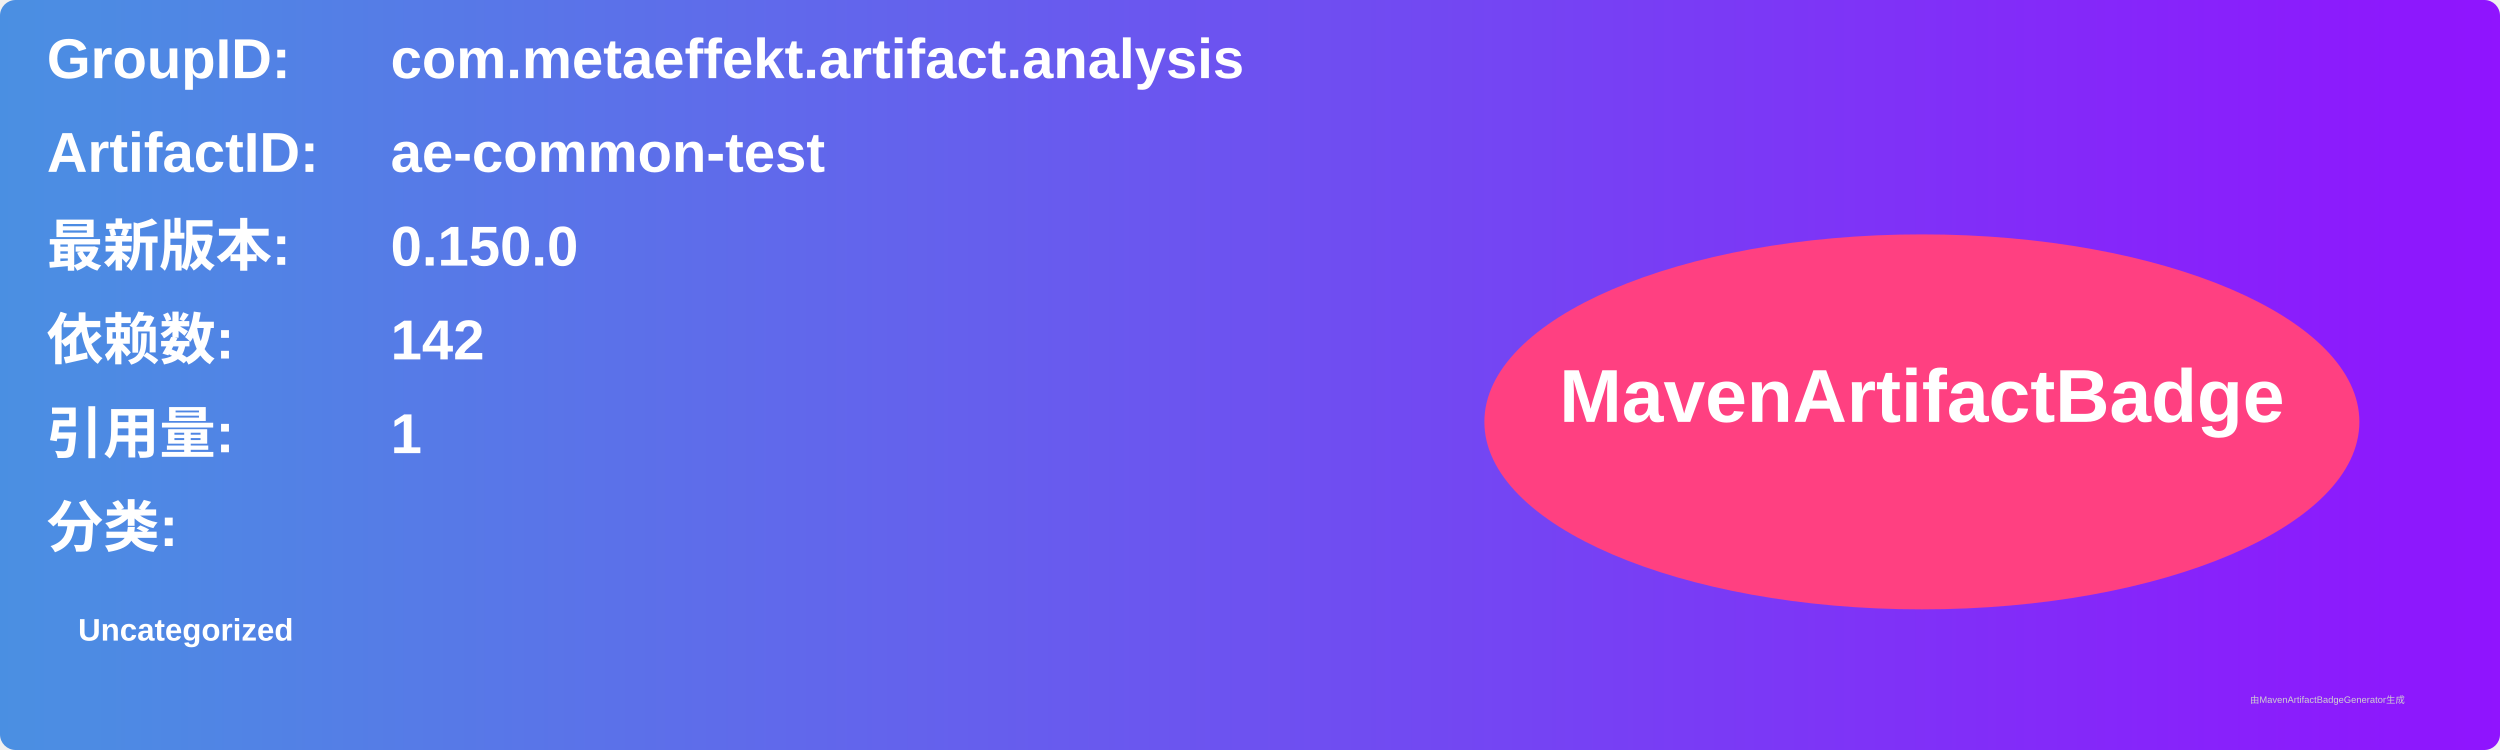
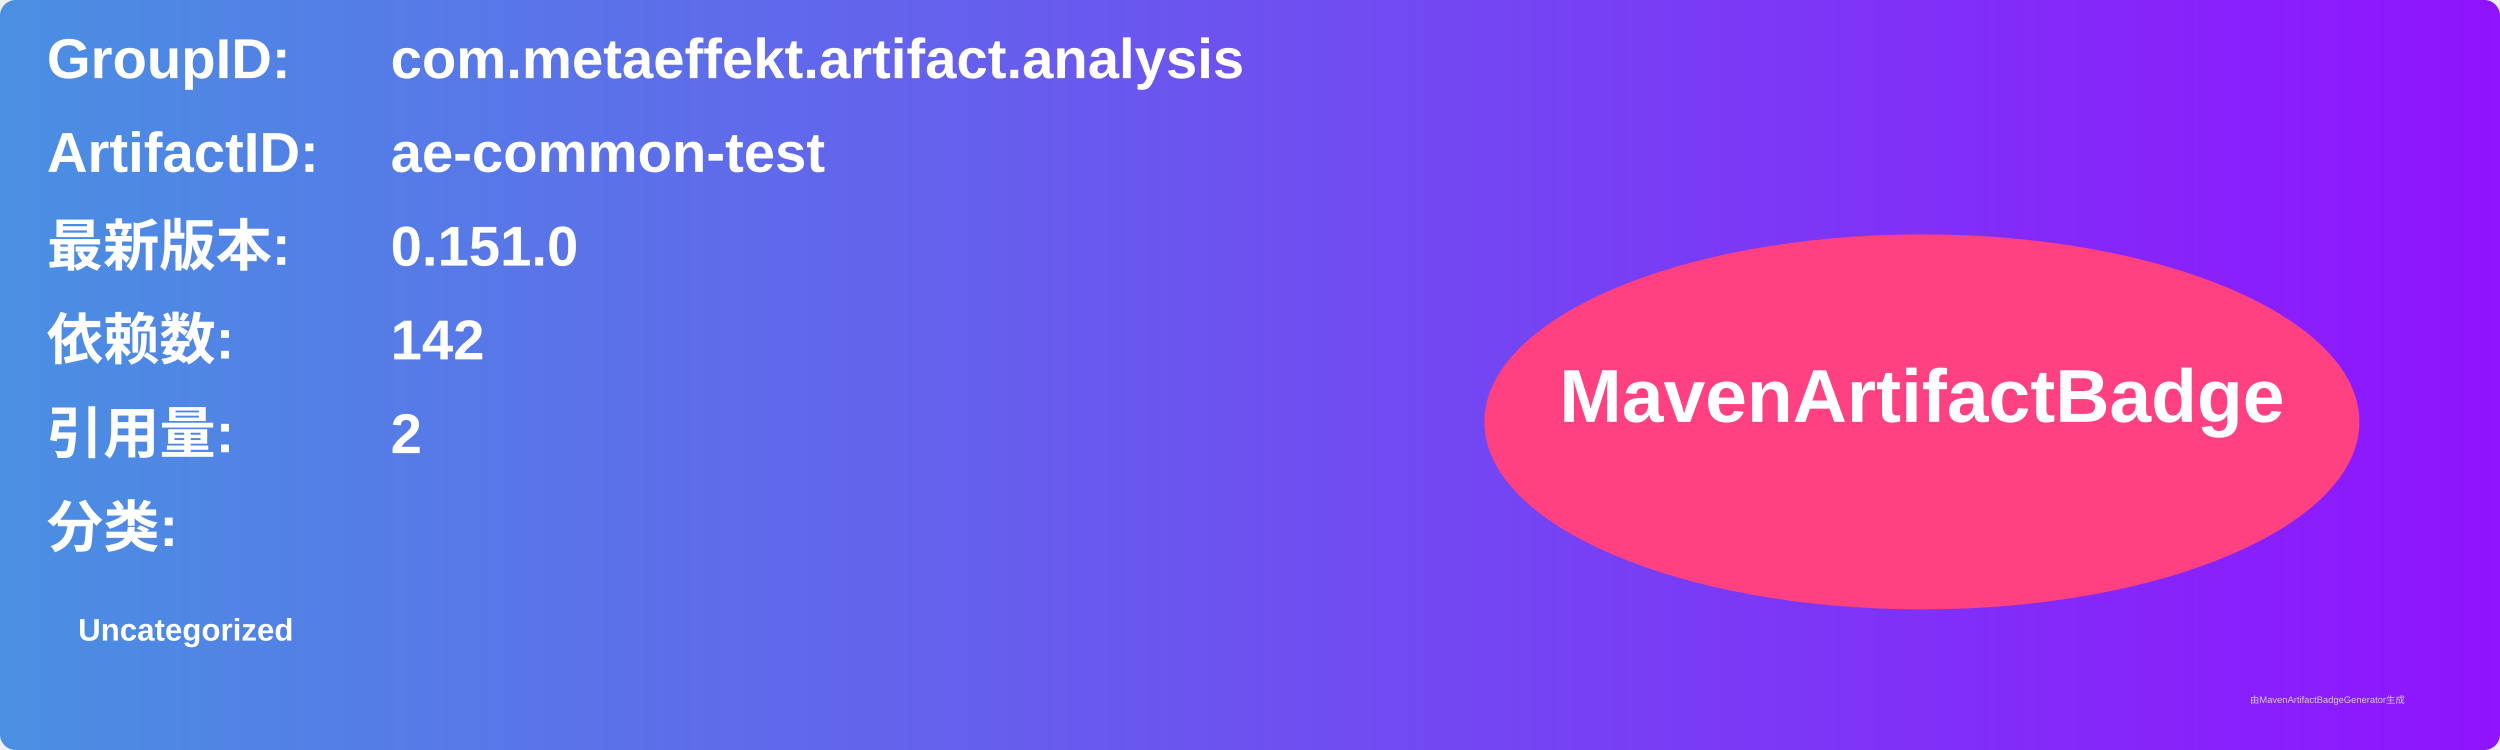
<svg xmlns="http://www.w3.org/2000/svg" width="800" height="240" viewBox="0 0 800 240">
  <linearGradient id="grad" x1="0%" y1="0%" x2="100%" y2="0%">
    <stop offset="0%" stop-color="#4a90e2" />
    <stop offset="100%" stop-color="#9013fe" />
  </linearGradient>
  <rect width="100%" height="100%" rx="5" ry="5" fill="url(#grad)" />
  <g transform="translate(15, 15)">
    <text x="0" y="10" font-family="Arial" font-size="18" fill="white" font-weight="bold" width="260">GroupID:</text>
    <text x="110" y="10" font-family="Arial" font-size="18" fill="white" font-weight="bold" width="460">com.metaeffekt.artifact.analysis</text>
    <text x="0" y="40" font-family="Arial" font-size="18" fill="white" font-weight="bold" width="260">ArtifactID:</text>
    <text x="110" y="40" font-family="Arial" font-size="18" fill="white" font-weight="bold" width="460">ae-common-test</text>
    <text x="0" y="70" font-family="Arial" font-size="18" fill="white" font-weight="bold">最新版本:</text>
    <text x="110" y="70" font-family="Arial" font-size="18" fill="white" font-weight="bold">
-       <tspan font-weight="bold">0.150.0</tspan>
+       <tspan font-weight="bold">0.151.0</tspan>
    </text>
    <text x="0" y="100" font-family="Arial" font-size="18" fill="white" font-weight="bold">依赖数: </text>
    <text x="110" y="100" font-family="Arial" font-size="18" fill="white">
      <tspan font-weight="bold">142</tspan>
    </text>
    <text x="0" y="130" font-family="Arial" font-size="18" fill="white" font-weight="bold">引用量: </text>
    <text x="110" y="130" font-family="Arial" font-size="18" fill="white">
-       <tspan font-weight="bold">1</tspan>
+       <tspan font-weight="bold">2</tspan>
    </text>
    <text x="0" y="160" font-family="Arial" font-size="18" fill="white" font-weight="bold">分类:</text>
    <text x="10" y="190" font-family="Arial" font-size="10" fill="white">
      <tspan font-weight="bold">Uncategorized</tspan>
    </text>
    <ellipse cx="600" cy="120" rx="140" ry="60" fill="#ff4081" />
    <text x="600" y="120" text-anchor="middle" font-family="Arial" font-size="24" fill="white" font-weight="bold">MavenArtifactBadge</text>
  </g>
  <text x="720" y="225" font-family="Arial" font-size="3" fill="#d0d0d0">由MavenArtifactBadgeGenerator生成</text>
</svg>
